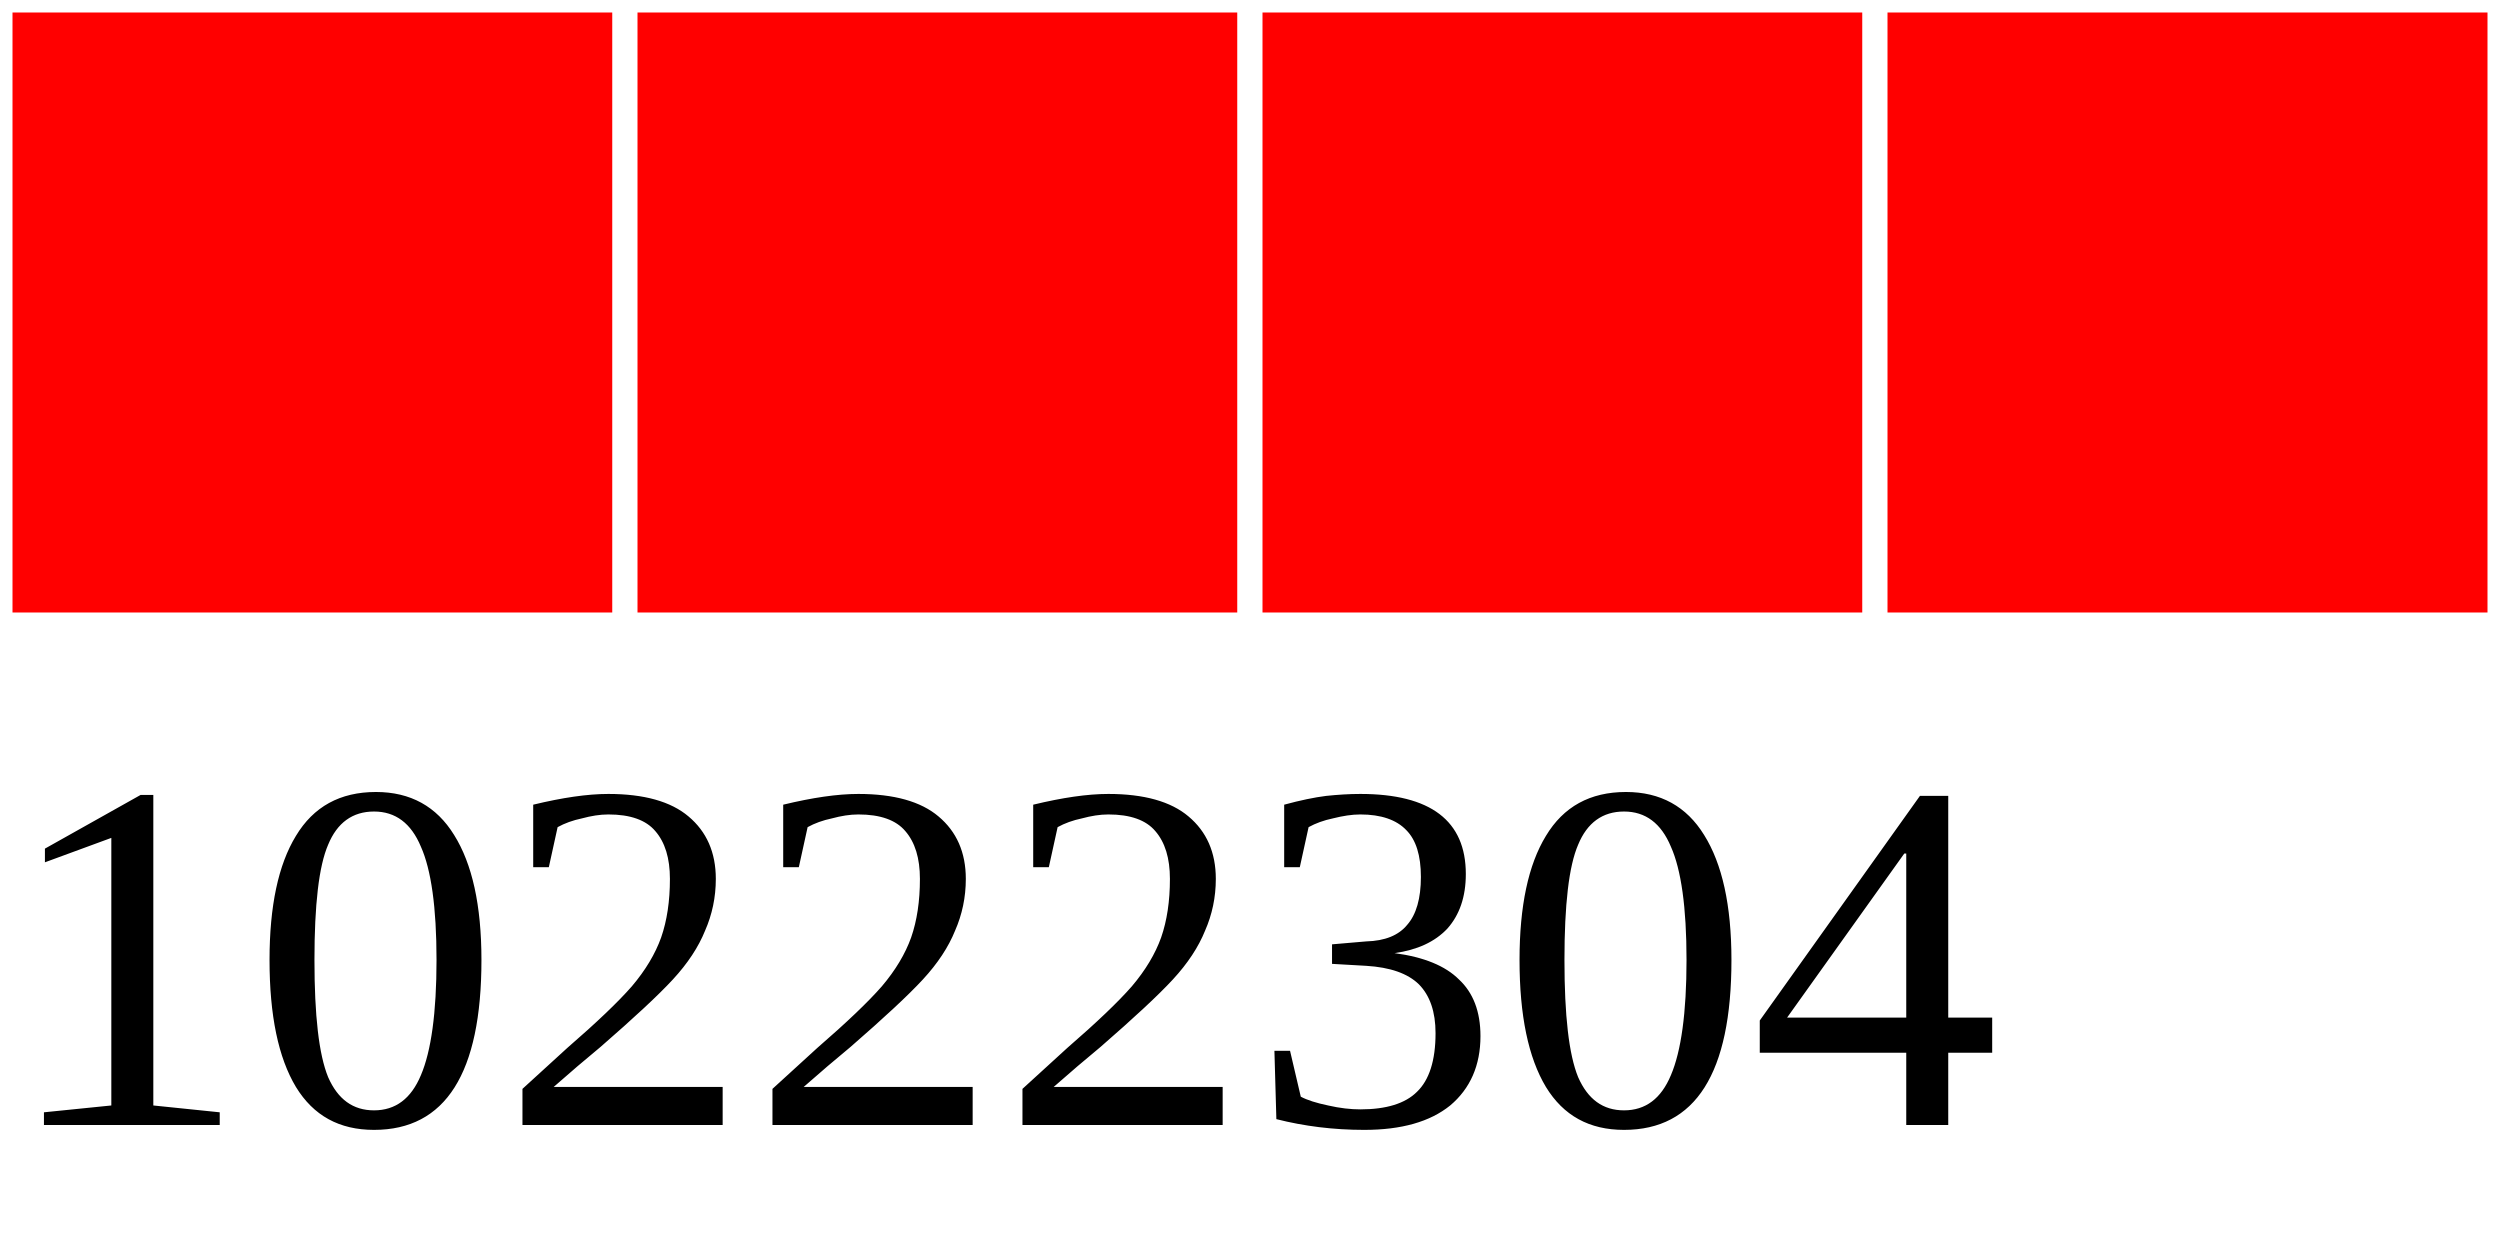
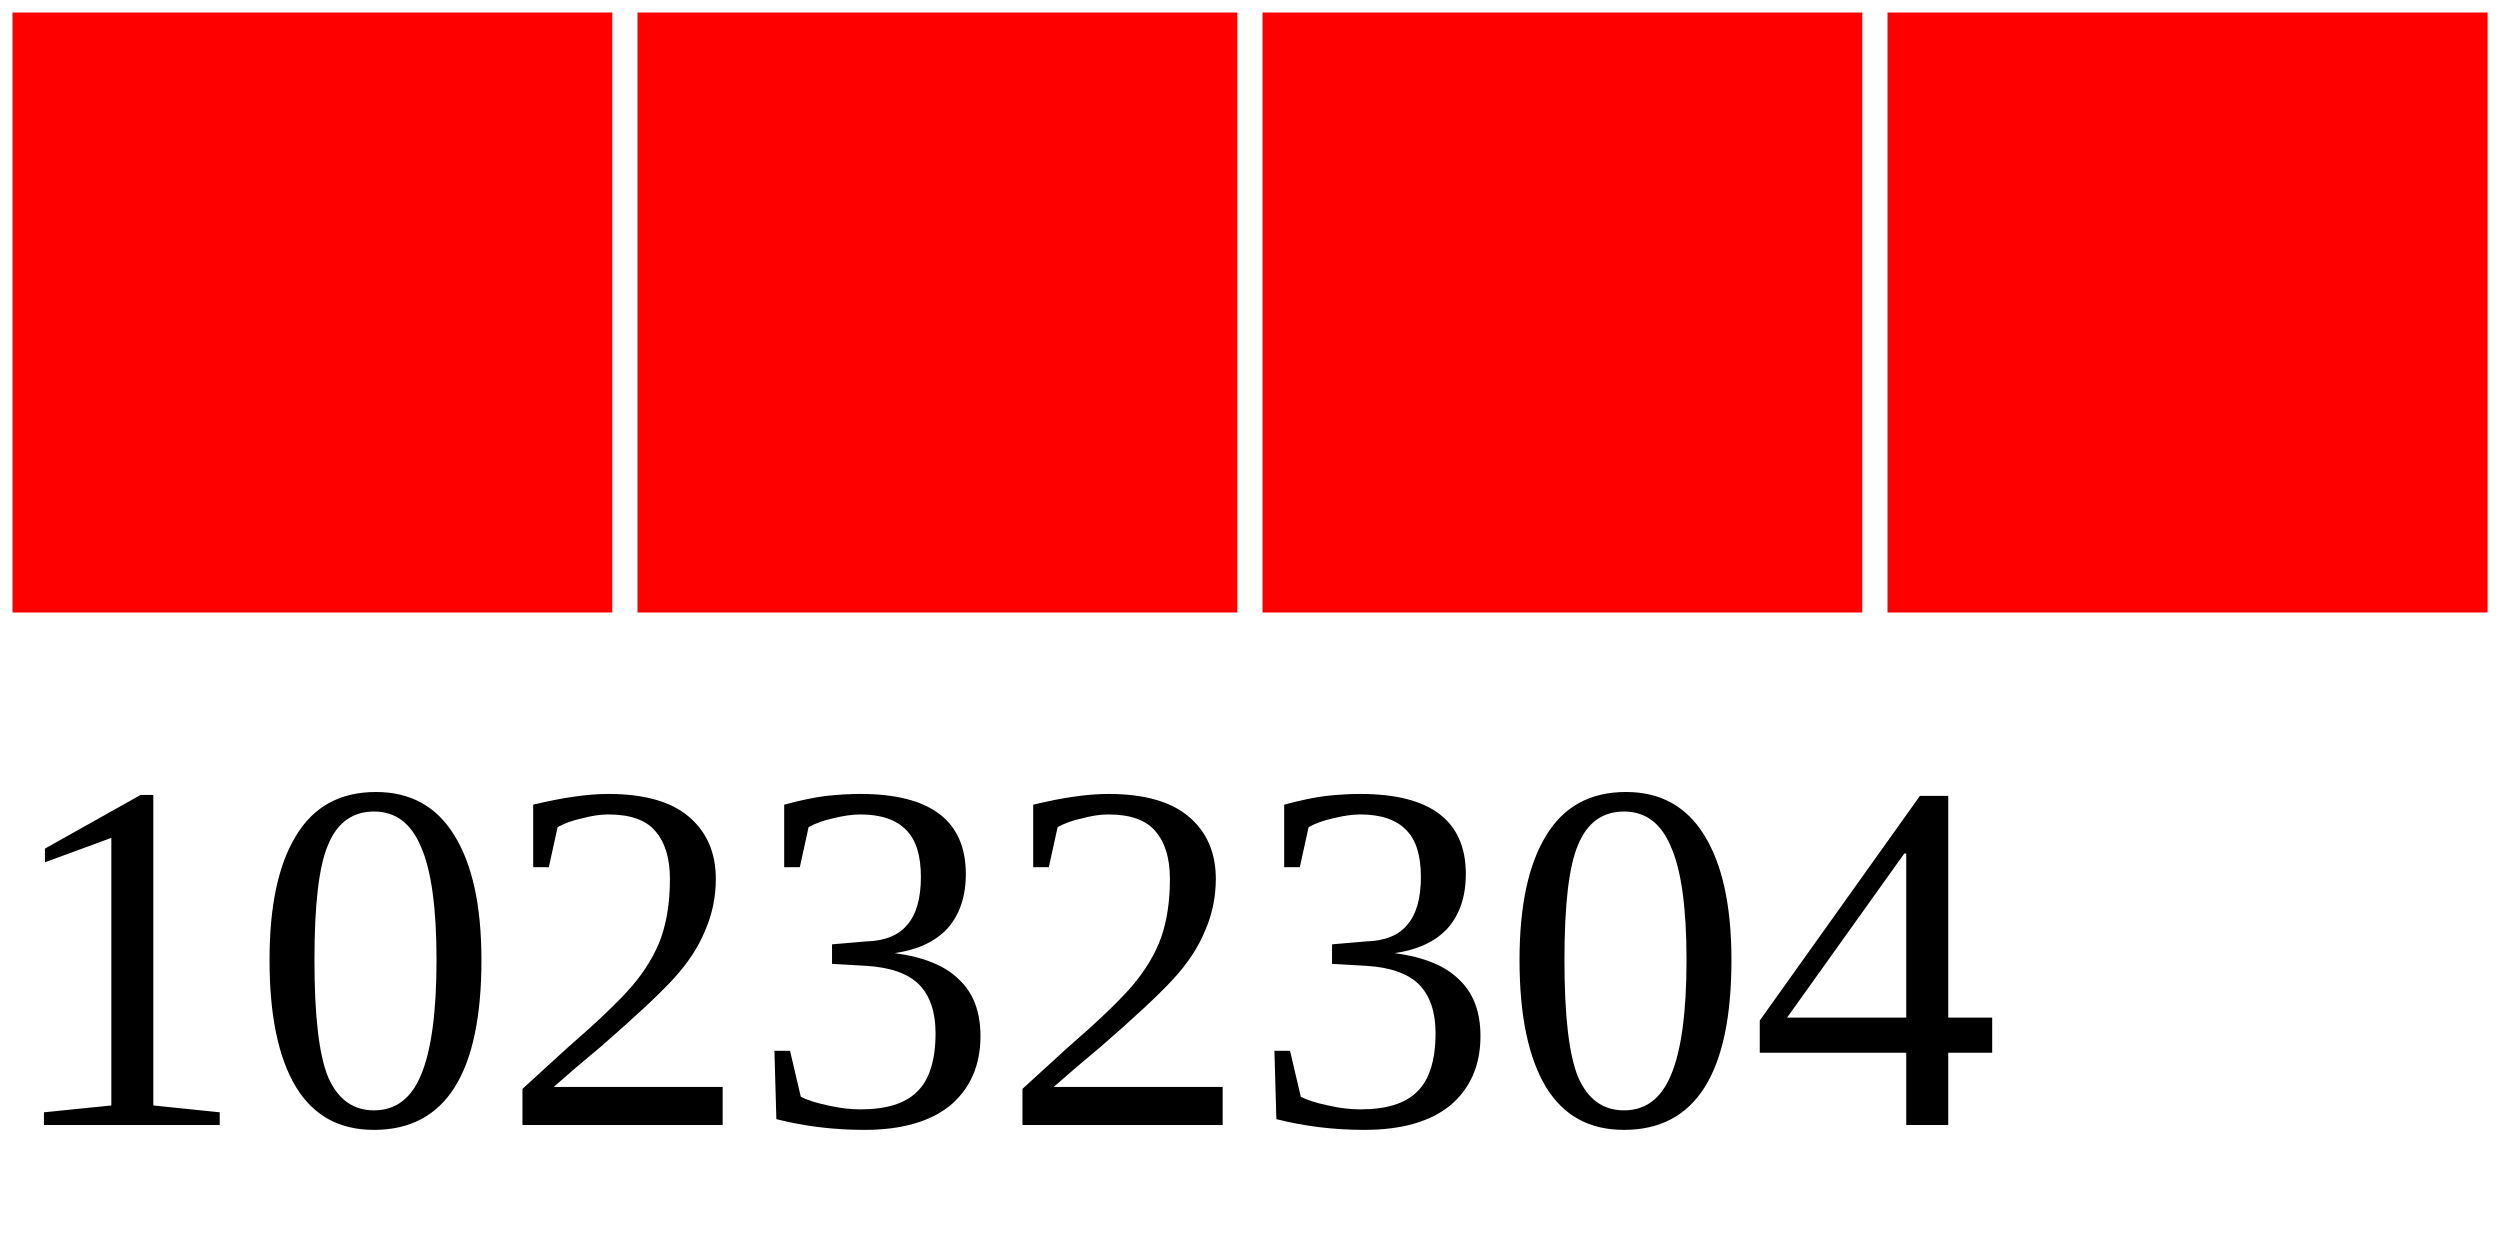
<svg xmlns="http://www.w3.org/2000/svg" width="40" height="20">
  <g>
    <rect width="10" height="10" style="fill:#FF0000;stroke-width:0.4;stroke:rgb(255,255,255)" x="0" />
    <rect width="10" height="10" style="fill:#FF0000;stroke-width:0.4;stroke:rgb(255,255,255)" x="10" />
    <rect width="10" height="10" style="fill:#FF0000;stroke-width:0.4;stroke:rgb(255,255,255)" x="20" />
    <rect width="10" height="10" style="fill:#FF0000;stroke-width:0.4;stroke:rgb(255,255,255)" x="30" />
-     <text x="0" y="18" fill="black" font-size="8">10222304</text>
+     <text x="0" y="18" fill="black" font-size="8">10232304</text>
  </g>
</svg>
